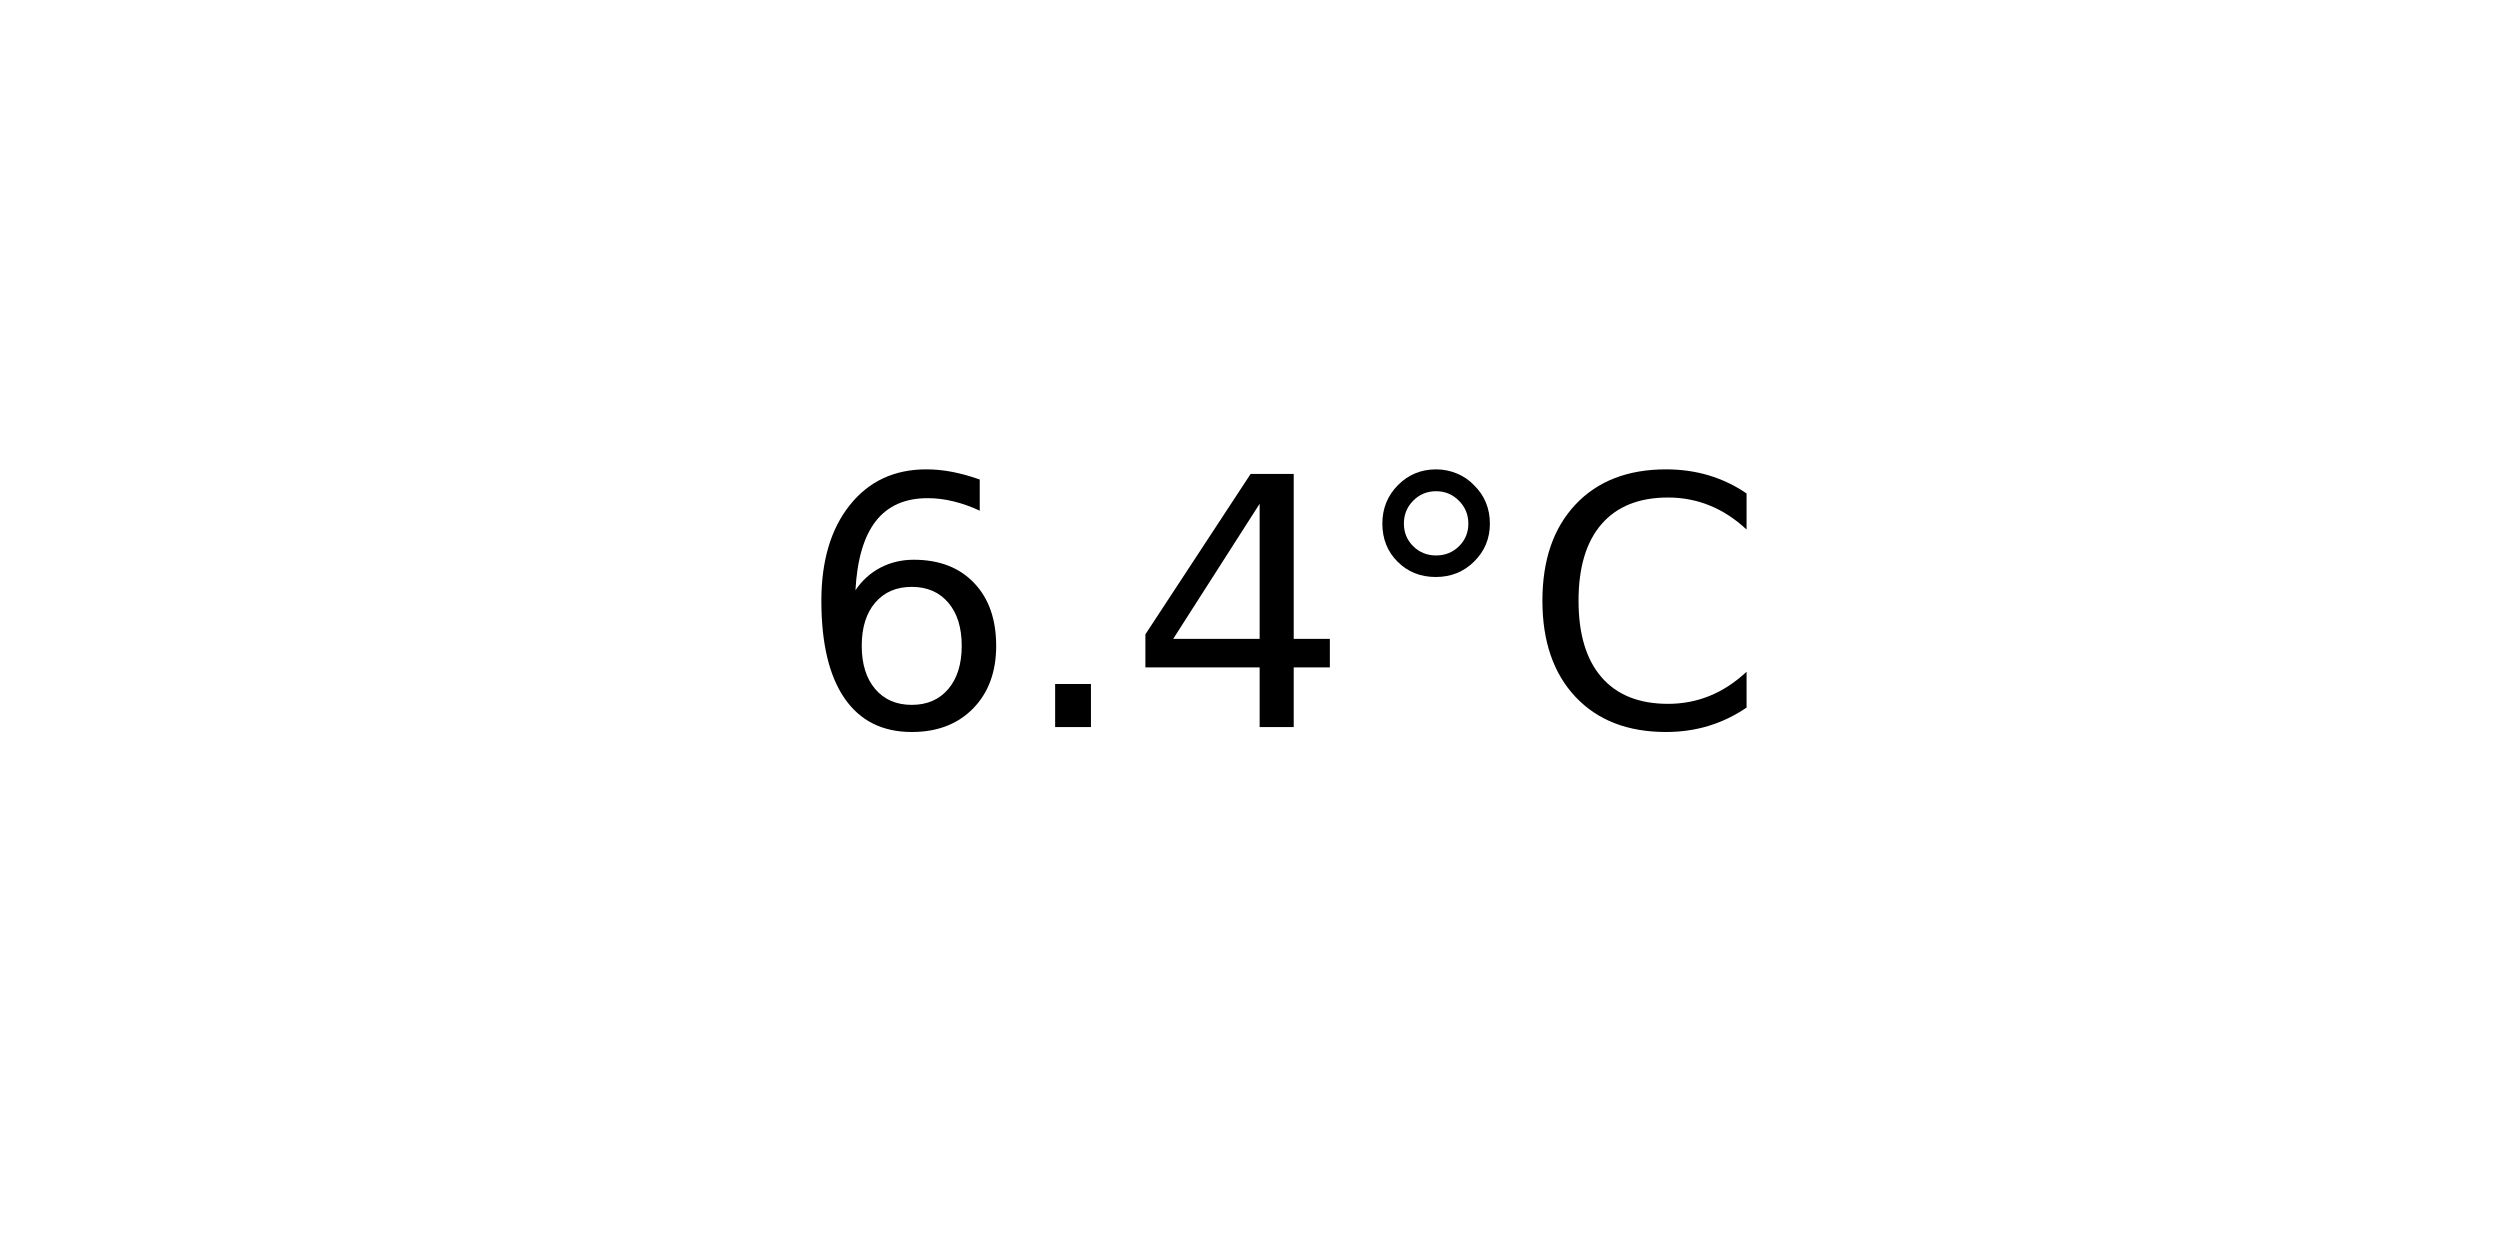
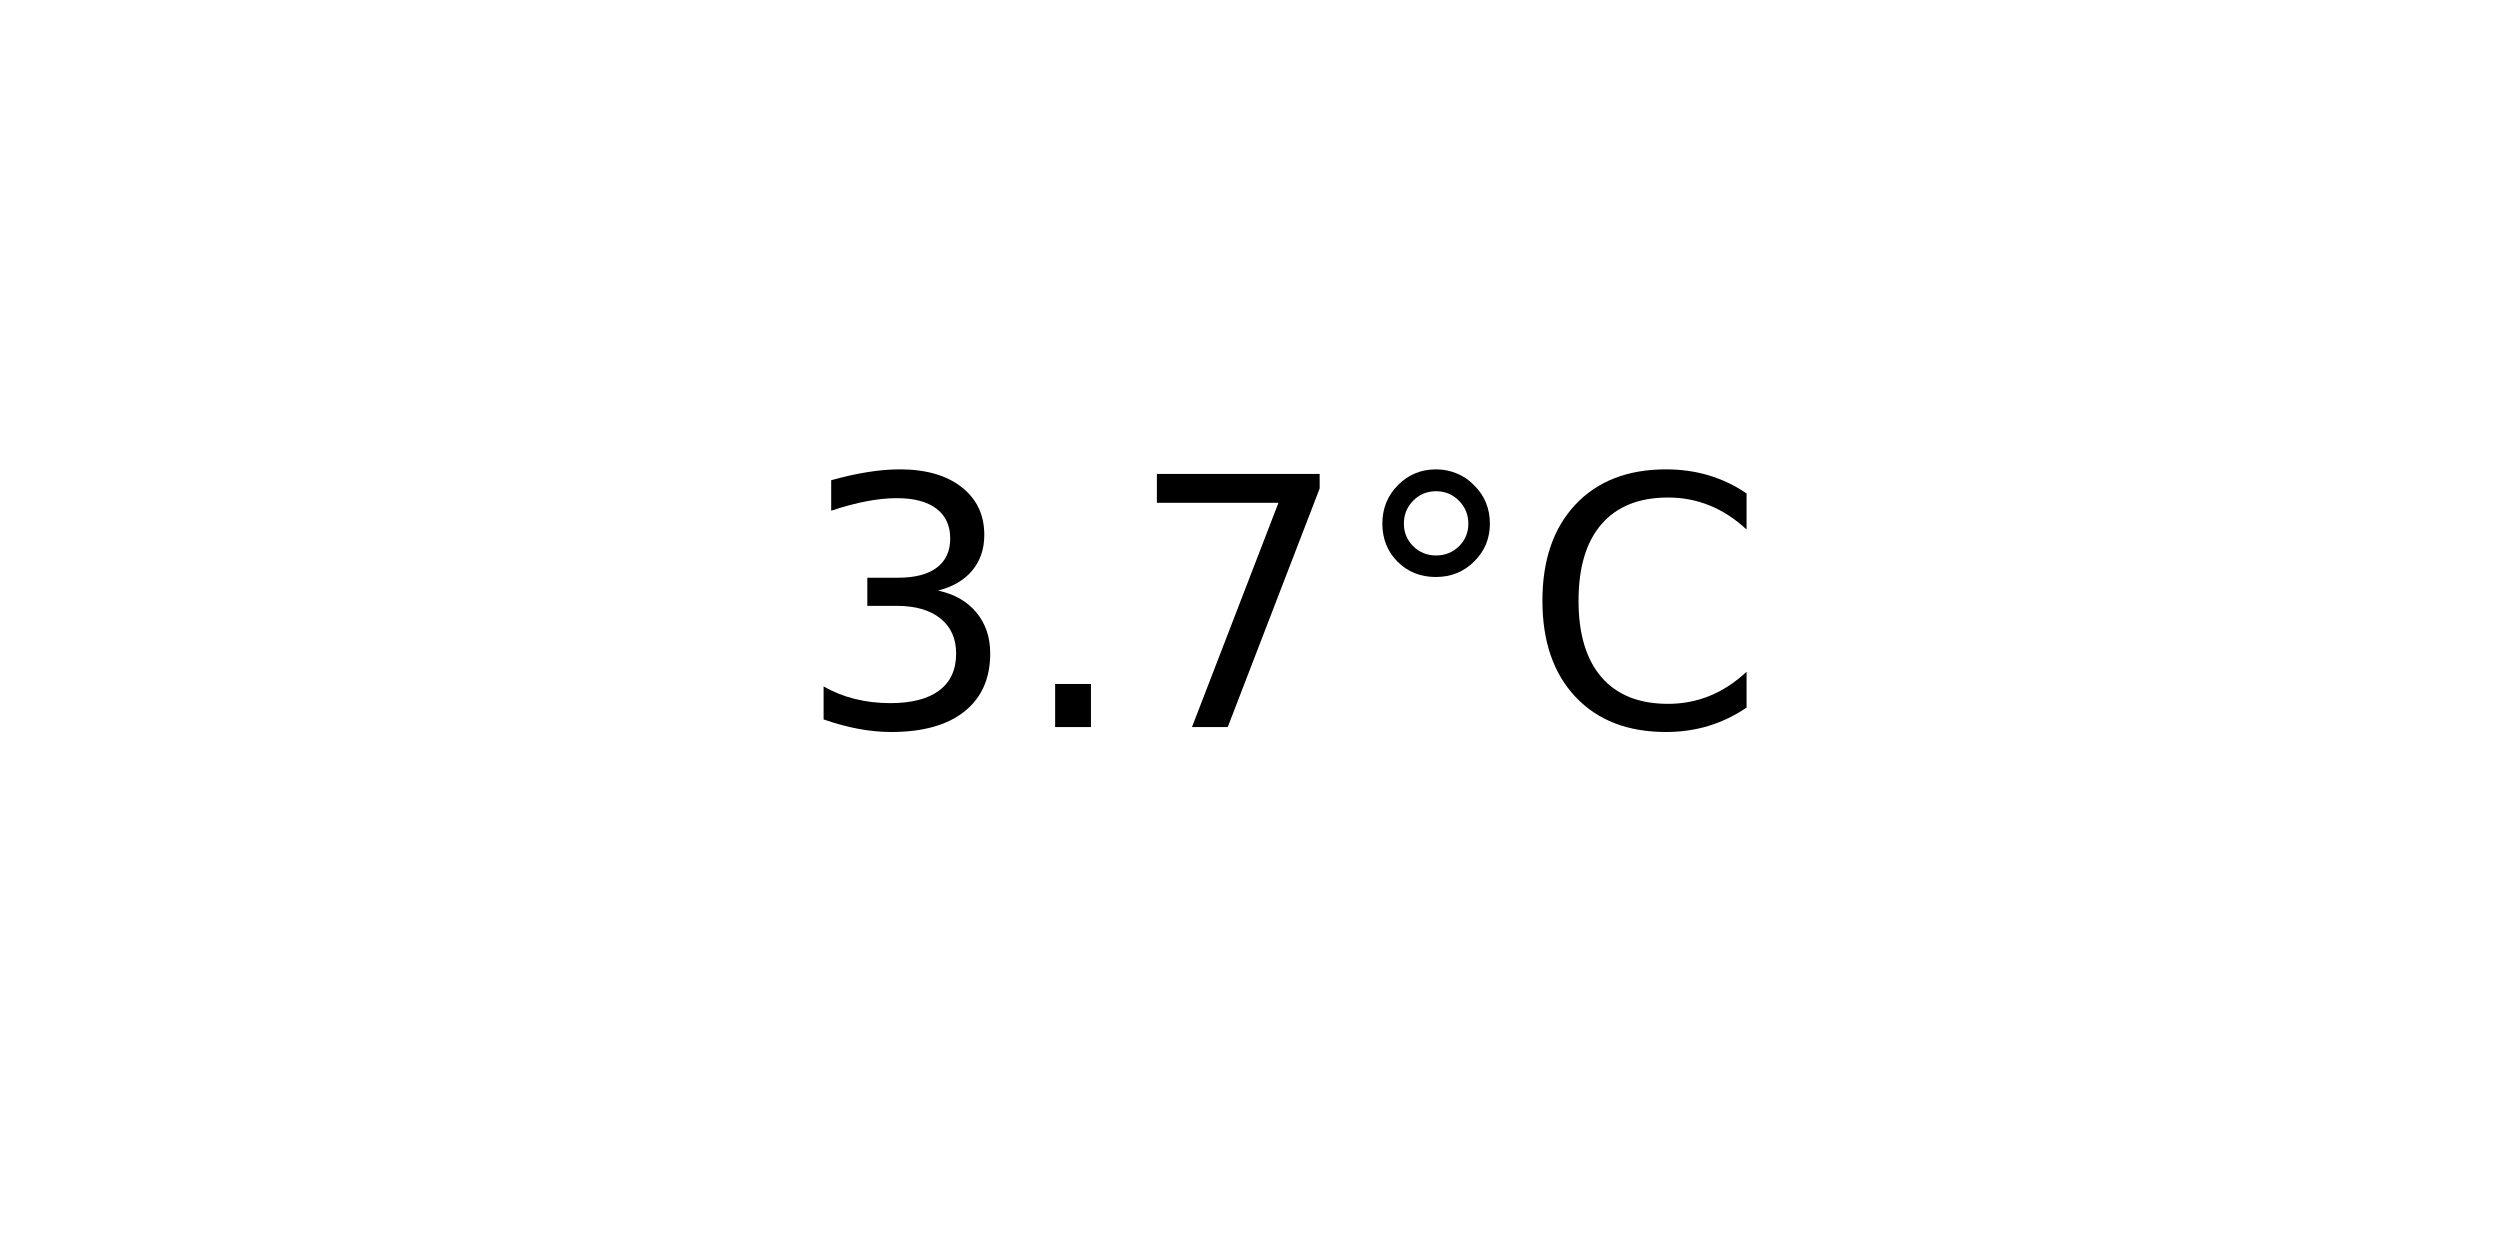
<svg xmlns="http://www.w3.org/2000/svg" xmlns:xlink="http://www.w3.org/1999/xlink" width="72pt" height="36pt" viewBox="0 0 72 36" version="1.1">
  <defs>
    <style type="text/css">*{stroke-linejoin: round; stroke-linecap: butt}</style>
  </defs>
  <g id="figure_1">
    <g id="axes_1">
      <g id="text_1">
        <g transform="translate(22.95703 20.93937) scale(0.1 -0.1)">
          <defs>
-             <path id="DejaVuSans-36" d="M 2113 2584  Q 1688 2584 1439 2293  Q 1191 2003 1191 1497  Q 1191 994 1439 701  Q 1688 409 2113 409  Q 2538 409 2786 701  Q 3034 994 3034 1497  Q 3034 2003 2786 2293  Q 2538 2584 2113 2584  z M 3366 4563  L 3366 3988  Q 3128 4100 2886 4159  Q 2644 4219 2406 4219  Q 1781 4219 1451 3797  Q 1122 3375 1075 2522  Q 1259 2794 1537 2939  Q 1816 3084 2150 3084  Q 2853 3084 3261 2657  Q 3669 2231 3669 1497  Q 3669 778 3244 343  Q 2819 -91 2113 -91  Q 1303 -91 875 529  Q 447 1150 447 2328  Q 447 3434 972 4092  Q 1497 4750 2381 4750  Q 2619 4750 2861 4703  Q 3103 4656 3366 4563  z " transform="scale(0.015625)" />
+             <path id="DejaVuSans-33" d="M 2597 2516  Q 3050 2419 3304 2112  Q 3559 1806 3559 1356  Q 3559 666 3084 287  Q 2609 -91 1734 -91  Q 1441 -91 1130 -33  Q 819 25 488 141  L 488 750  Q 750 597 1062 519  Q 1375 441 1716 441  Q 2309 441 2620 675  Q 2931 909 2931 1356  Q 2931 1769 2642 2001  Q 2353 2234 1838 2234  L 1294 2234  L 1294 2753  L 1863 2753  Q 2328 2753 2575 2939  Q 2822 3125 2822 3475  Q 2822 3834 2567 4026  Q 2313 4219 1838 4219  Q 1578 4219 1281 4162  Q 984 4106 628 3988  L 628 4550  Q 988 4650 1302 4700  Q 1616 4750 1894 4750  Q 2613 4750 3031 4423  Q 3450 4097 3450 3541  Q 3450 3153 3228 2886  Q 3006 2619 2597 2516  z " transform="scale(0.015625)" />
            <path id="DejaVuSans-2e" d="M 684 794  L 1344 794  L 1344 0  L 684 0  L 684 794  z " transform="scale(0.015625)" />
-             <path id="DejaVuSans-34" d="M 2419 4116  L 825 1625  L 2419 1625  L 2419 4116  z M 2253 4666  L 3047 4666  L 3047 1625  L 3713 1625  L 3713 1100  L 3047 1100  L 3047 0  L 2419 0  L 2419 1100  L 313 1100  L 313 1709  L 2253 4666  z " transform="scale(0.015625)" />
+             <path id="DejaVuSans-37" d="M 525 4666  L 3525 4666  L 3525 4397  L 1831 0  L 1172 0  L 2766 4134  L 525 4134  L 525 4666  z " transform="scale(0.015625)" />
            <path id="DejaVuSans-b0" d="M 1600 4347  Q 1350 4347 1178 4173  Q 1006 4000 1006 3750  Q 1006 3503 1178 3333  Q 1350 3163 1600 3163  Q 1850 3163 2022 3333  Q 2194 3503 2194 3750  Q 2194 3997 2020 4172  Q 1847 4347 1600 4347  z M 1600 4750  Q 1800 4750 1984 4673  Q 2169 4597 2303 4453  Q 2447 4313 2519 4134  Q 2591 3956 2591 3750  Q 2591 3338 2302 3052  Q 2013 2766 1594 2766  Q 1172 2766 890 3047  Q 609 3328 609 3750  Q 609 4169 896 4459  Q 1184 4750 1600 4750  z " transform="scale(0.015625)" />
            <path id="DejaVuSans-43" d="M 4122 4306  L 4122 3641  Q 3803 3938 3442 4084  Q 3081 4231 2675 4231  Q 1875 4231 1450 3742  Q 1025 3253 1025 2328  Q 1025 1406 1450 917  Q 1875 428 2675 428  Q 3081 428 3442 575  Q 3803 722 4122 1019  L 4122 359  Q 3791 134 3420 21  Q 3050 -91 2638 -91  Q 1578 -91 968 557  Q 359 1206 359 2328  Q 359 3453 968 4101  Q 1578 4750 2638 4750  Q 3056 4750 3426 4639  Q 3797 4528 4122 4306  z " transform="scale(0.015625)" />
          </defs>
-           <use xlink:href="#DejaVuSans-36" />
+           <use xlink:href="#DejaVuSans-33" />
          <use xlink:href="#DejaVuSans-2e" x="63.623" />
-           <use xlink:href="#DejaVuSans-34" x="95.41" />
+           <use xlink:href="#DejaVuSans-37" x="95.41" />
          <use xlink:href="#DejaVuSans-b0" x="159.033" />
          <use xlink:href="#DejaVuSans-43" x="209.033" />
        </g>
      </g>
    </g>
  </g>
</svg>
